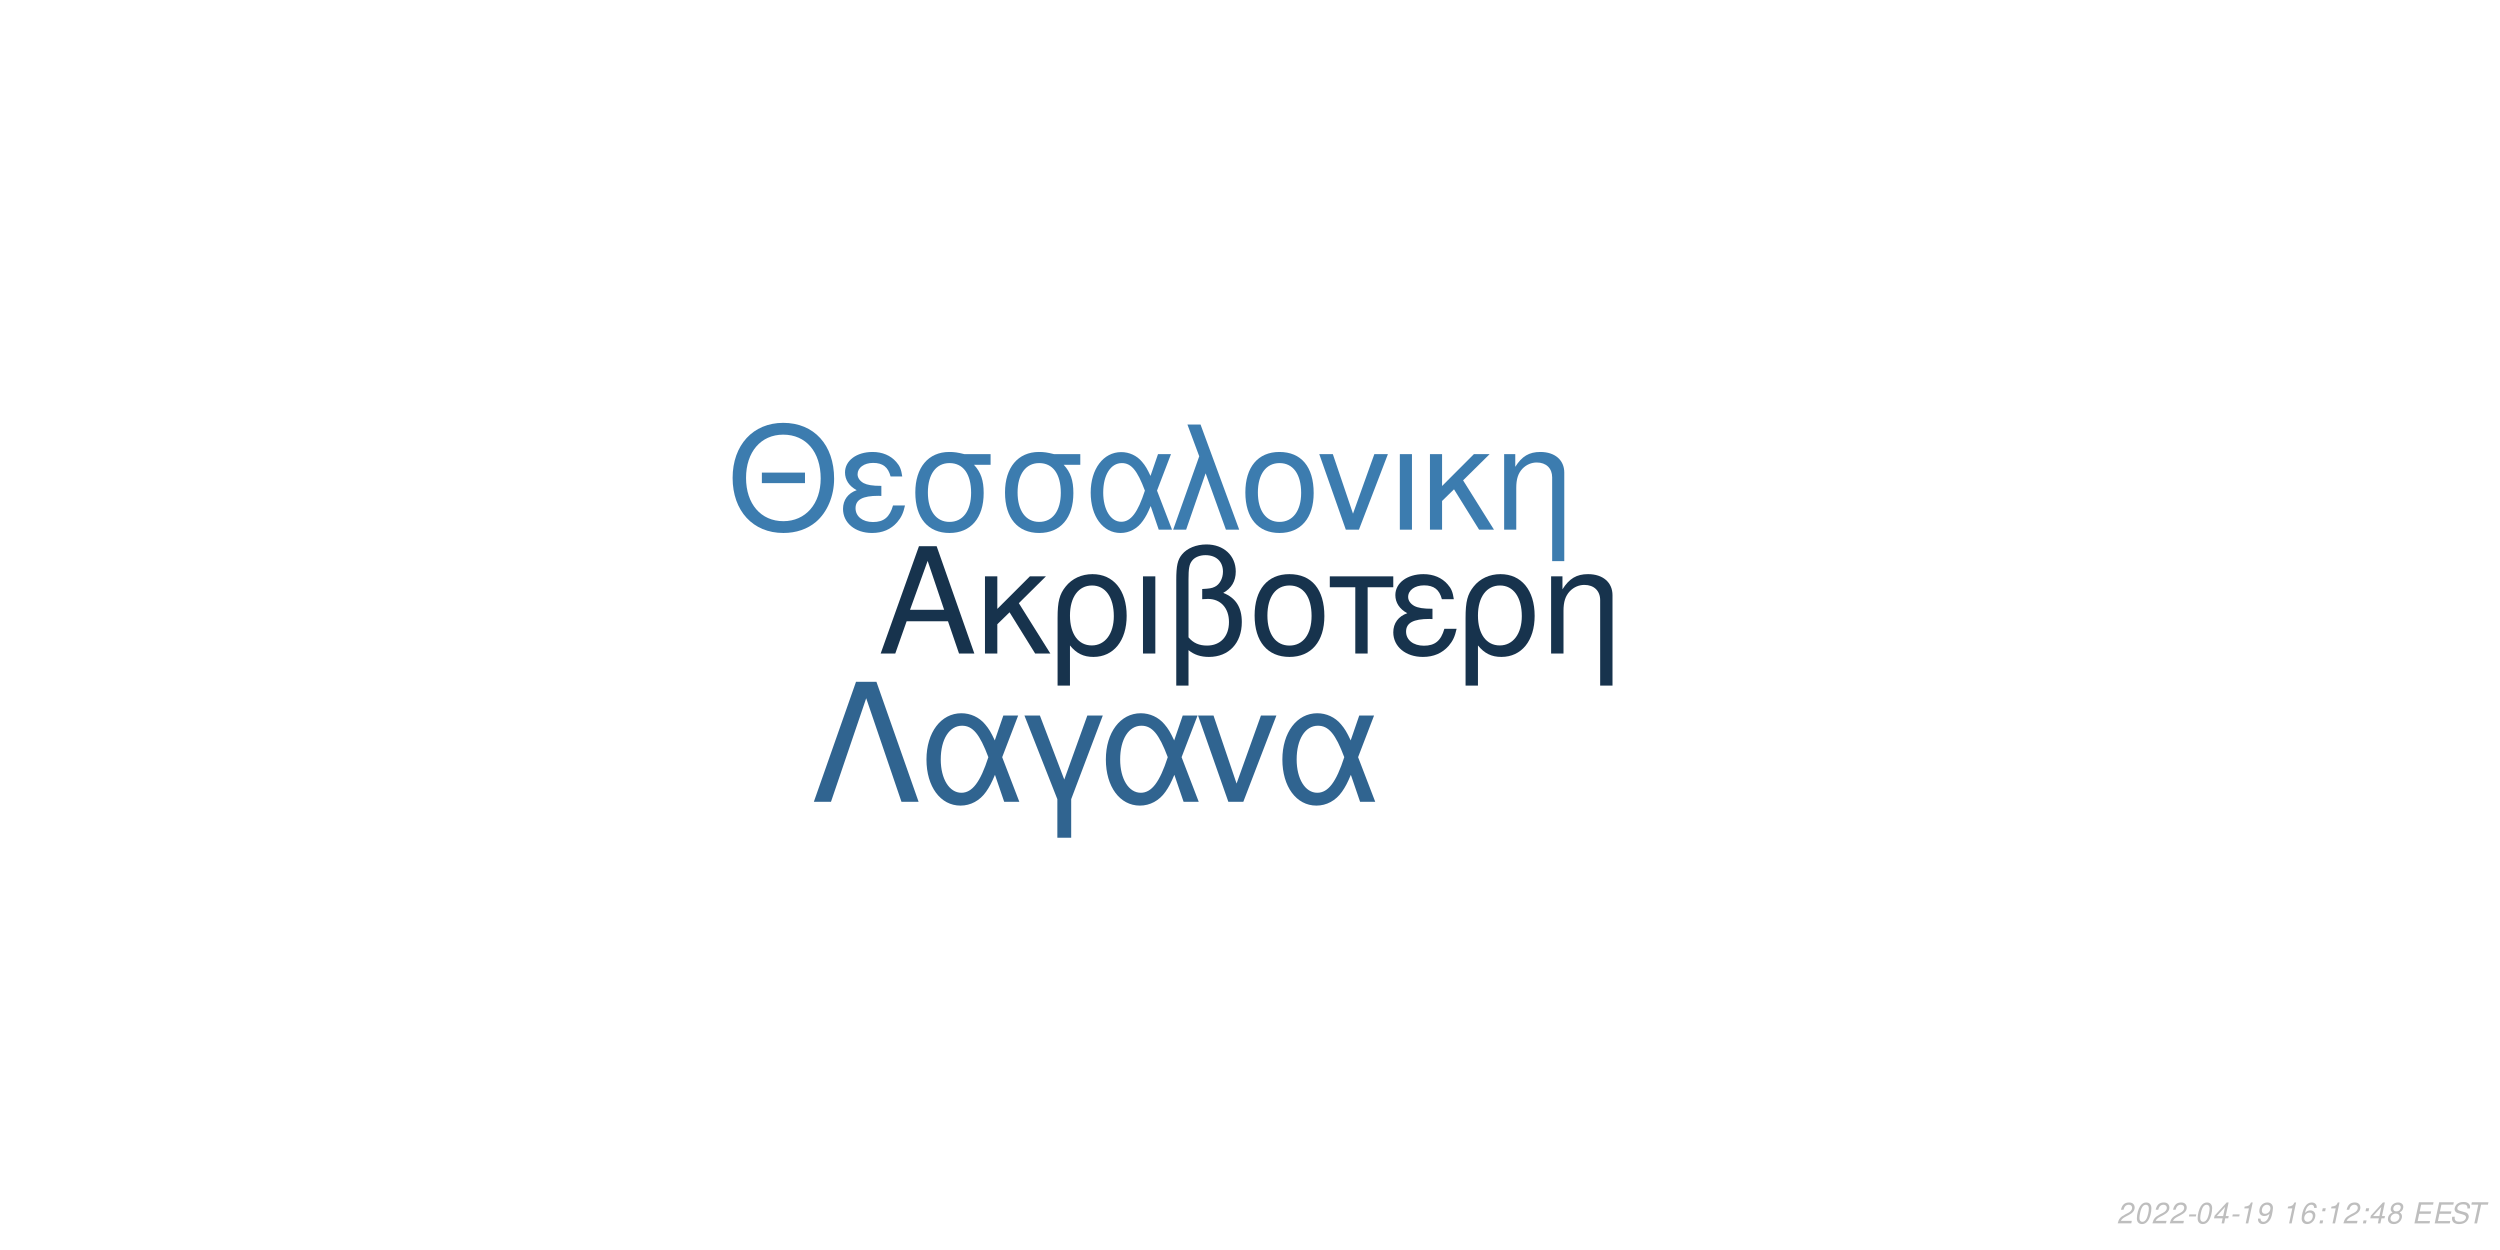
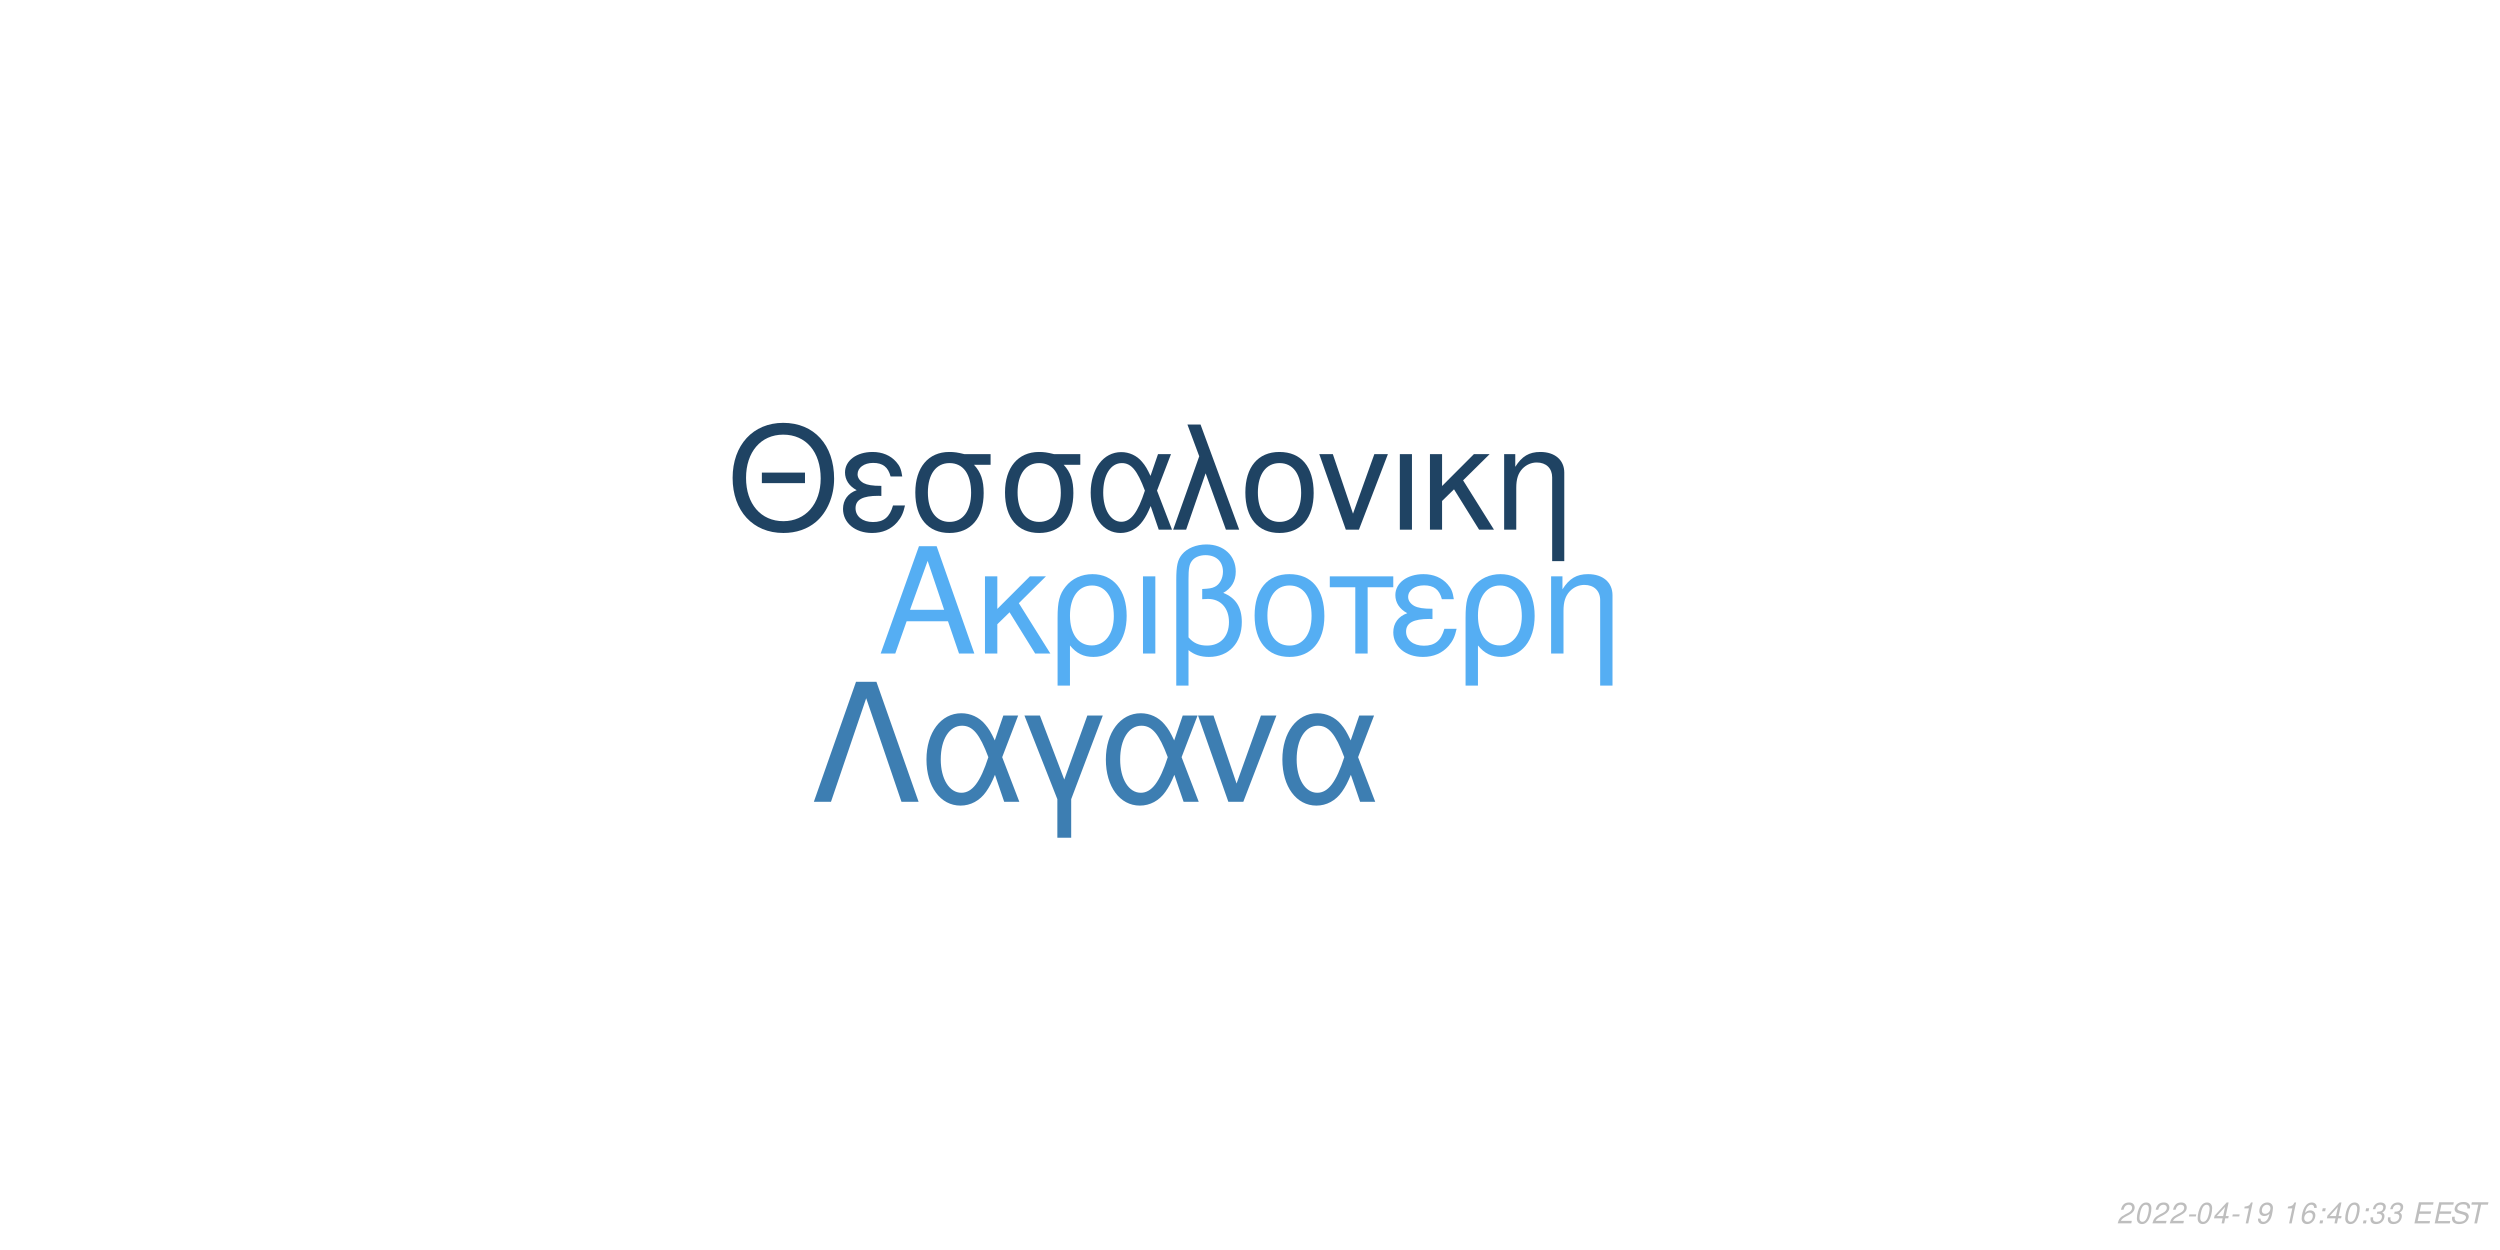
<svg xmlns="http://www.w3.org/2000/svg" xmlns:xlink="http://www.w3.org/1999/xlink" width="864pt" height="432pt" viewBox="0 0 864 432" version="1.1">
  <defs>
    <g>
      <symbol overflow="visible" id="glyph0-0">
        <path style="stroke:none;" d="" />
      </symbol>
      <symbol overflow="visible" id="glyph0-1">
        <path style="stroke:none;" d="M 24.125 -11.141 L 27.938 0 L 33.234 0 L 20.203 -37.094 L 14.094 -37.094 L 0.859 0 L 5.906 0 L 9.828 -11.141 Z M 22.797 -15.109 L 11 -15.109 L 17.094 -32.016 Z M 22.797 -15.109 " />
      </symbol>
      <symbol overflow="visible" id="glyph0-2">
        <path style="stroke:none;" d="M 7.172 -15.422 L 7.172 -26.672 L 2.906 -26.672 L 2.906 0 L 7.172 0 L 7.172 -10.125 L 11.406 -14.25 L 20.25 0 L 25.5 0 L 14.609 -17.406 L 23.969 -26.672 L 18.422 -26.672 Z M 7.172 -15.422 " />
      </symbol>
      <symbol overflow="visible" id="glyph0-3">
        <path style="stroke:none;" d="M 3 11.094 L 7.281 11.094 L 7.281 -2.797 C 9.516 -0.047 11.953 1.172 15.375 1.172 C 22.344 1.172 26.875 -4.422 26.875 -13.031 C 26.875 -21.891 22.297 -27.438 15.062 -27.438 C 11.297 -27.438 7.984 -25.906 5.797 -23.156 C 3.672 -20.516 3 -17.969 3 -12.359 Z M 14.906 -23.516 C 19.547 -23.516 22.438 -19.438 22.438 -12.922 C 22.438 -6.812 19.391 -2.797 14.812 -2.797 C 10.172 -2.797 7.281 -6.766 7.281 -13.125 C 7.281 -19.484 10.234 -23.516 14.906 -23.516 Z M 14.906 -23.516 " />
      </symbol>
      <symbol overflow="visible" id="glyph0-4">
        <path style="stroke:none;" d="M 3.516 0 L 7.781 0 L 7.781 -26.672 L 3.516 -26.672 Z M 3.516 0 " />
      </symbol>
      <symbol overflow="visible" id="glyph0-5">
        <path style="stroke:none;" d="M 4.016 11.094 L 8.25 11.094 L 8.25 -1.172 C 10.172 0.406 12.422 1.172 15.312 1.172 C 22.188 1.172 26.672 -3.609 26.672 -10.891 C 26.672 -15.984 24.578 -19.234 20.25 -20.969 C 23.109 -22.547 24.578 -25.031 24.578 -28.344 C 24.578 -33.844 20.406 -37.703 14.453 -37.703 C 10.938 -37.703 7.734 -36.391 6 -34.25 C 4.484 -32.422 4.016 -30.328 4.016 -25.391 Z M 8.25 -25.656 C 8.25 -29.359 8.5 -30.844 9.469 -32.062 C 10.375 -33.281 12.156 -34 14.094 -34 C 17.812 -34 20.156 -31.812 20.156 -28.297 C 20.156 -25.953 18.984 -23.812 17.297 -23.047 C 16.281 -22.547 15.469 -22.438 12.984 -22.297 L 12.984 -18.781 C 13.734 -18.828 14.344 -18.875 14.969 -18.875 C 19.344 -18.875 22.234 -15.719 22.234 -10.891 C 22.234 -5.906 19.281 -2.75 14.656 -2.75 C 11.953 -2.75 9.922 -3.609 8.25 -5.594 Z M 8.25 -25.656 " />
      </symbol>
      <symbol overflow="visible" id="glyph0-6">
        <path style="stroke:none;" d="M 14.094 -27.438 C 6.562 -27.438 2.094 -22.094 2.094 -13.125 C 2.094 -4.125 6.562 1.172 14.141 1.172 C 21.672 1.172 26.203 -4.172 26.203 -12.922 C 26.203 -22.188 21.828 -27.438 14.094 -27.438 Z M 14.141 -23.516 C 18.938 -23.516 21.781 -19.594 21.781 -12.984 C 21.781 -6.672 18.828 -2.75 14.141 -2.75 C 9.422 -2.75 6.516 -6.672 6.516 -13.125 C 6.516 -19.594 9.422 -23.516 14.141 -23.516 Z M 14.141 -23.516 " />
      </symbol>
      <symbol overflow="visible" id="glyph0-7">
        <path style="stroke:none;" d="M 7.891 0 L 12.156 0 L 12.156 -22.906 L 21.016 -22.906 L 21.016 -26.672 L -0.922 -26.672 L -0.922 -22.906 L 7.891 -22.906 Z M 7.891 0 " />
      </symbol>
      <symbol overflow="visible" id="glyph0-8">
        <path style="stroke:none;" d="M 14.562 -15.469 C 11.344 -15.469 9.562 -15.781 8.297 -16.438 C 6.922 -17.203 6.156 -18.328 6.156 -19.547 C 6.156 -21.891 8.453 -23.562 11.656 -23.562 C 15.062 -23.562 16.953 -22.094 17.812 -18.781 L 21.938 -18.781 C 21.578 -21.266 21.062 -22.5 19.797 -23.922 C 17.812 -26.203 14.906 -27.438 11.453 -27.438 C 5.797 -27.438 1.734 -24.375 1.734 -20.203 C 1.734 -17.609 3.156 -15.375 5.859 -13.938 C 2.797 -12.875 1.016 -10.484 1.016 -7.328 C 1.016 -2.391 5.297 1.172 11.25 1.172 C 14.969 1.172 17.906 -0.109 20.156 -2.641 C 21.578 -4.328 22.297 -5.797 22.906 -8.547 L 18.672 -8.547 C 17.5 -4.422 15.422 -2.703 11.609 -2.703 C 7.938 -2.703 5.438 -4.688 5.438 -7.578 C 5.438 -10.578 7.938 -11.953 13.484 -11.953 C 13.641 -11.953 14.094 -11.953 14.562 -11.906 Z M 14.562 -15.469 " />
      </symbol>
      <symbol overflow="visible" id="glyph0-9">
        <path style="stroke:none;" d="M 3.562 -26.672 L 3.562 0 L 7.844 0 L 7.844 -14.703 C 7.844 -17.906 8.5 -19.891 10.031 -21.531 C 11.406 -22.953 13.188 -23.719 15.062 -23.719 C 18.375 -23.719 20.516 -21.672 20.516 -18.469 L 20.516 11.094 L 24.781 11.094 L 24.781 -20.156 C 24.781 -24.578 21.469 -27.438 16.328 -27.438 C 12.359 -27.438 9.828 -25.906 7.484 -22.188 L 7.484 -26.672 Z M 3.562 -26.672 " />
      </symbol>
      <symbol overflow="visible" id="glyph1-0">
        <path style="stroke:none;" d="" />
      </symbol>
      <symbol overflow="visible" id="glyph1-1">
        <path style="stroke:none;" d="M 26.859 -19.734 L 11.953 -19.734 L 11.953 -16.094 L 26.859 -16.094 Z M 19.328 -36.922 C 8.922 -36.922 1.844 -29.25 1.844 -17.891 C 1.844 -6.484 8.875 1.141 19.391 1.141 C 23.812 1.141 27.703 -0.203 30.641 -2.688 C 34.578 -6.031 36.922 -11.656 36.922 -17.594 C 36.922 -29.297 30 -36.922 19.328 -36.922 Z M 19.328 -32.844 C 27.203 -32.844 32.281 -26.906 32.281 -17.688 C 32.281 -8.922 27.062 -2.938 19.391 -2.938 C 11.609 -2.938 6.484 -8.922 6.484 -17.891 C 6.484 -26.859 11.609 -32.844 19.328 -32.844 Z M 19.328 -32.844 " />
      </symbol>
      <symbol overflow="visible" id="glyph1-2">
        <path style="stroke:none;" d="M 14.25 -15.141 C 11.109 -15.141 9.375 -15.453 8.125 -16.094 C 6.781 -16.844 6.031 -17.938 6.031 -19.141 C 6.031 -21.422 8.266 -23.078 11.406 -23.078 C 14.75 -23.078 16.594 -21.625 17.438 -18.391 L 21.469 -18.391 C 21.125 -20.828 20.625 -22.031 19.391 -23.422 C 17.438 -25.656 14.594 -26.859 11.219 -26.859 C 5.688 -26.859 1.688 -23.875 1.688 -19.781 C 1.688 -17.234 3.094 -15.047 5.734 -13.656 C 2.734 -12.609 1 -10.266 1 -7.172 C 1 -2.344 5.188 1.141 11.016 1.141 C 14.656 1.141 17.547 -0.094 19.734 -2.594 C 21.125 -4.234 21.828 -5.688 22.422 -8.375 L 18.281 -8.375 C 17.141 -4.328 15.094 -2.641 11.359 -2.641 C 7.766 -2.641 5.328 -4.578 5.328 -7.422 C 5.328 -10.359 7.766 -11.703 13.203 -11.703 C 13.359 -11.703 13.797 -11.703 14.25 -11.656 Z M 14.25 -15.141 " />
      </symbol>
      <symbol overflow="visible" id="glyph1-3">
        <path style="stroke:none;" d="M 29 -26.109 L 19.938 -26.109 C 17.594 -26.703 16.438 -26.859 14.703 -26.859 C 7.469 -26.859 2.984 -21.469 2.984 -12.859 C 2.984 -4.031 7.375 1.141 14.797 1.141 C 22.172 1.141 26.609 -4.078 26.609 -12.656 C 26.609 -17.047 25.656 -19.828 23.266 -22.422 L 29 -22.422 Z M 14.797 -23.016 C 19.531 -23.016 22.266 -19.234 22.266 -12.75 C 22.266 -6.531 19.438 -2.688 14.797 -2.688 C 10.172 -2.688 7.328 -6.531 7.328 -12.859 C 7.328 -19.188 10.172 -23.016 14.797 -23.016 Z M 14.797 -23.016 " />
      </symbol>
      <symbol overflow="visible" id="glyph1-4">
        <path style="stroke:none;" d="M 29.344 -26.109 L 24.859 -26.109 L 22.266 -18.578 C 21.125 -21.031 20.484 -22.125 19.328 -23.469 C 17.547 -25.609 14.906 -26.812 12.156 -26.812 C 5.984 -26.812 1.594 -20.984 1.594 -12.812 C 1.594 -4.578 5.828 1.141 11.906 1.141 C 14.953 1.141 17.734 -0.344 19.625 -3.047 C 20.672 -4.531 21.281 -5.688 22.328 -8.172 L 25.109 0 L 29.703 0 L 24.516 -13.5 Z M 20.328 -13.5 C 17.891 -5.922 15.453 -2.734 12.156 -2.734 C 8.516 -2.734 5.922 -6.922 5.922 -12.812 C 5.922 -18.938 8.516 -23.016 12.359 -23.016 C 15.594 -23.016 17.688 -20.531 20.328 -13.5 Z M 20.328 -13.5 " />
      </symbol>
      <symbol overflow="visible" id="glyph1-5">
        <path style="stroke:none;" d="M 1.094 0 L 5.578 0 L 12.312 -19.484 L 19.328 0 L 23.922 0 L 10.562 -36.328 L 6.031 -36.328 L 10.109 -25.359 Z M 1.094 0 " />
      </symbol>
      <symbol overflow="visible" id="glyph1-6">
        <path style="stroke:none;" d="M 13.797 -26.859 C 6.422 -26.859 2.047 -21.625 2.047 -12.859 C 2.047 -4.031 6.422 1.141 13.859 1.141 C 21.234 1.141 25.656 -4.078 25.656 -12.656 C 25.656 -21.719 21.375 -26.859 13.797 -26.859 Z M 13.859 -23.016 C 18.531 -23.016 21.328 -19.188 21.328 -12.703 C 21.328 -6.531 18.438 -2.688 13.859 -2.688 C 9.219 -2.688 6.375 -6.531 6.375 -12.859 C 6.375 -19.188 9.219 -23.016 13.859 -23.016 Z M 13.859 -23.016 " />
      </symbol>
      <symbol overflow="visible" id="glyph1-7">
        <path style="stroke:none;" d="M 14.297 0 L 24.312 -26.109 L 19.625 -26.109 L 12.25 -5.531 L 5.281 -26.109 L 0.594 -26.109 L 9.766 0 Z M 14.297 0 " />
      </symbol>
      <symbol overflow="visible" id="glyph1-8">
        <path style="stroke:none;" d="M 3.438 0 L 7.625 0 L 7.625 -26.109 L 3.438 -26.109 Z M 3.438 0 " />
      </symbol>
      <symbol overflow="visible" id="glyph1-9">
        <path style="stroke:none;" d="M 7.031 -15.094 L 7.031 -26.109 L 2.844 -26.109 L 2.844 0 L 7.031 0 L 7.031 -9.922 L 11.156 -13.953 L 19.828 0 L 24.969 0 L 14.297 -17.047 L 23.469 -26.109 L 18.031 -26.109 Z M 7.031 -15.094 " />
      </symbol>
      <symbol overflow="visible" id="glyph1-10">
        <path style="stroke:none;" d="M 3.484 -26.109 L 3.484 0 L 7.672 0 L 7.672 -14.406 C 7.672 -17.547 8.328 -19.484 9.812 -21.078 C 11.156 -22.469 12.906 -23.219 14.75 -23.219 C 17.984 -23.219 20.078 -21.234 20.078 -18.094 L 20.078 10.859 L 24.266 10.859 L 24.266 -19.734 C 24.266 -24.062 21.031 -26.859 16 -26.859 C 12.109 -26.859 9.609 -25.359 7.328 -21.719 L 7.328 -26.109 Z M 3.484 -26.109 " />
      </symbol>
      <symbol overflow="visible" id="glyph2-0">
        <path style="stroke:none;" d="" />
      </symbol>
      <symbol overflow="visible" id="glyph2-1">
        <path style="stroke:none;" d="M 22.531 -41.484 L 15.484 -41.484 L 0.906 0 L 6.828 0 L 19 -35.797 L 31.188 0 L 37.109 0 Z M 22.531 -41.484 " />
      </symbol>
      <symbol overflow="visible" id="glyph2-2">
        <path style="stroke:none;" d="M 33.516 -29.812 L 28.391 -29.812 L 25.438 -21.219 C 24.125 -24.016 23.391 -25.266 22.078 -26.797 C 20.031 -29.25 17.016 -30.609 13.891 -30.609 C 6.828 -30.609 1.828 -23.953 1.828 -14.625 C 1.828 -5.234 6.656 1.312 13.594 1.312 C 17.078 1.312 20.266 -0.391 22.422 -3.469 C 23.609 -5.172 24.297 -6.484 25.5 -9.328 L 28.688 0 L 33.922 0 L 28 -15.422 Z M 23.219 -15.422 C 20.422 -6.766 17.641 -3.125 13.891 -3.125 C 9.734 -3.125 6.766 -7.906 6.766 -14.625 C 6.766 -21.625 9.734 -26.297 14.109 -26.297 C 17.812 -26.297 20.203 -23.453 23.219 -15.422 Z M 23.219 -15.422 " />
      </symbol>
      <symbol overflow="visible" id="glyph2-3">
        <path style="stroke:none;" d="M 12.062 12.406 L 16.844 12.406 L 16.844 -0.906 L 27.766 -29.812 L 22.422 -29.812 L 14.453 -7.688 L 6.031 -29.812 L 0.688 -29.812 L 12.062 -0.906 Z M 12.062 12.406 " />
      </symbol>
      <symbol overflow="visible" id="glyph2-4">
        <path style="stroke:none;" d="M 16.328 0 L 27.766 -29.812 L 22.422 -29.812 L 14 -6.312 L 6.031 -29.812 L 0.688 -29.812 L 11.156 0 Z M 16.328 0 " />
      </symbol>
      <symbol overflow="visible" id="glyph3-0">
        <path style="stroke:none;" d="" />
      </symbol>
      <symbol overflow="visible" id="glyph3-1">
        <path style="stroke:none;" d="M 5.234 -0.875 L 1.469 -0.875 C 1.641 -1.375 2.203 -1.891 3.109 -2.344 L 4.234 -2.938 C 5.562 -3.625 6.219 -4.469 6.219 -5.484 C 6.219 -5.938 6.062 -6.359 5.797 -6.656 C 5.469 -7.047 4.984 -7.234 4.312 -7.234 C 2.766 -7.234 1.891 -6.453 1.484 -4.734 L 2.375 -4.734 C 2.484 -5.188 2.609 -5.484 2.797 -5.75 C 3.094 -6.203 3.609 -6.453 4.188 -6.453 C 4.891 -6.453 5.344 -6.031 5.344 -5.375 C 5.344 -4.703 4.859 -4.094 4.016 -3.656 L 2.984 -3.125 C 1.234 -2.188 0.797 -1.656 0.344 -0.016 L 5.047 -0.016 Z M 5.234 -0.875 " />
      </symbol>
      <symbol overflow="visible" id="glyph3-2">
        <path style="stroke:none;" d="M 4.203 -7.234 C 3.375 -7.234 2.688 -6.812 2.125 -5.984 C 1.484 -5.047 0.984 -3.188 0.984 -1.734 C 0.984 -1.109 1.172 -0.562 1.484 -0.266 C 1.797 0.047 2.281 0.234 2.766 0.234 C 3.625 0.234 4.281 -0.156 4.859 -1.016 C 5.516 -1.953 6 -3.797 6 -5.266 C 6 -6.5 5.328 -7.234 4.203 -7.234 Z M 4.094 -6.453 C 4.734 -6.453 5.125 -5.984 5.125 -5.156 C 5.125 -4.203 4.781 -2.625 4.406 -1.812 C 3.984 -0.938 3.516 -0.547 2.875 -0.547 C 2.25 -0.547 1.875 -1.031 1.875 -1.828 C 1.875 -2.797 2.203 -4.344 2.594 -5.203 C 2.984 -6.047 3.453 -6.453 4.094 -6.453 Z M 4.094 -6.453 " />
      </symbol>
      <symbol overflow="visible" id="glyph3-3">
        <path style="stroke:none;" d="M 3.516 -3.125 L 1.125 -3.125 L 0.969 -2.406 L 3.359 -2.406 Z M 3.516 -3.125 " />
      </symbol>
      <symbol overflow="visible" id="glyph3-4">
        <path style="stroke:none;" d="M 3.625 -1.75 L 3.266 0 L 4.141 0 L 4.516 -1.75 L 5.562 -1.75 L 5.734 -2.531 L 4.688 -2.531 L 5.688 -7.234 L 5.016 -7.234 L 0.844 -2.672 L 0.641 -1.75 Z M 3.797 -2.531 L 1.594 -2.531 L 4.469 -5.703 Z M 3.797 -2.531 " />
      </symbol>
      <symbol overflow="visible" id="glyph3-5">
        <path style="stroke:none;" d="M 3.703 -5.188 L 2.594 0 L 3.469 0 L 5.016 -7.234 L 4.438 -7.234 C 3.906 -6.156 3.688 -6.016 2.234 -5.812 L 2.109 -5.188 Z M 3.703 -5.188 " />
      </symbol>
      <symbol overflow="visible" id="glyph3-6">
        <path style="stroke:none;" d="M 0.844 -1.656 C 0.844 -1.547 0.844 -1.438 0.844 -1.375 C 0.844 -0.406 1.531 0.234 2.578 0.234 C 3.203 0.234 3.766 0.016 4.297 -0.438 C 4.938 -1 5.312 -1.656 5.594 -2.719 C 5.844 -3.672 6.016 -4.766 6.016 -5.375 C 6.016 -5.844 5.844 -6.328 5.547 -6.656 C 5.203 -7.031 4.703 -7.234 4.062 -7.234 C 2.516 -7.234 1.297 -5.938 1.297 -4.266 C 1.297 -3.203 1.984 -2.547 3.047 -2.547 C 3.484 -2.547 3.953 -2.672 4.281 -2.891 C 4.406 -2.984 4.547 -3.078 4.828 -3.344 C 4.438 -1.484 3.703 -0.547 2.703 -0.547 C 2.109 -0.547 1.719 -0.938 1.719 -1.547 L 1.719 -1.656 Z M 3.953 -6.453 C 4.625 -6.453 5.141 -5.953 5.141 -5.281 C 5.141 -4.188 4.312 -3.312 3.297 -3.312 C 2.594 -3.312 2.172 -3.734 2.172 -4.453 C 2.172 -5.562 2.984 -6.453 3.953 -6.453 Z M 3.953 -6.453 " />
      </symbol>
      <symbol overflow="visible" id="glyph3-7">
        <path style="stroke:none;" d="" />
      </symbol>
      <symbol overflow="visible" id="glyph3-8">
        <path style="stroke:none;" d="M 6.125 -5.344 L 6.141 -5.625 C 6.141 -6.609 5.453 -7.234 4.391 -7.234 C 3.438 -7.234 2.641 -6.719 2.016 -5.703 C 1.422 -4.781 0.938 -2.953 0.938 -1.688 C 0.938 -0.516 1.688 0.234 2.859 0.234 C 3.703 0.234 4.438 -0.156 5 -0.875 C 5.406 -1.422 5.672 -2.156 5.672 -2.766 C 5.672 -3.812 4.969 -4.5 3.906 -4.5 C 3.234 -4.5 2.672 -4.234 2.094 -3.625 C 2.406 -5.375 3.234 -6.453 4.25 -6.453 C 4.703 -6.453 5.062 -6.234 5.172 -5.844 C 5.203 -5.719 5.234 -5.578 5.25 -5.344 Z M 3.656 -3.734 C 4.344 -3.734 4.797 -3.281 4.797 -2.625 C 4.797 -1.469 3.984 -0.547 2.984 -0.547 C 2.297 -0.547 1.812 -1.047 1.812 -1.766 C 1.812 -2.859 2.625 -3.734 3.656 -3.734 Z M 3.656 -3.734 " />
      </symbol>
      <symbol overflow="visible" id="glyph3-9">
        <path style="stroke:none;" d="M 2.359 -1.031 L 1.312 -1.031 L 1.094 0 L 2.141 0 Z M 3.266 -5.234 L 2.219 -5.234 L 2 -4.203 L 3.047 -4.203 Z M 3.266 -5.234 " />
      </symbol>
      <symbol overflow="visible" id="glyph3-10">
-         <path style="stroke:none;" d="M 4.766 -3.797 C 5.078 -3.969 5.234 -4.078 5.438 -4.234 C 5.812 -4.594 6.062 -5.172 6.062 -5.734 C 6.062 -6.625 5.344 -7.234 4.266 -7.234 C 2.812 -7.234 1.703 -6.219 1.703 -4.875 C 1.703 -4.406 1.875 -4.125 2.359 -3.812 C 1.297 -3.312 0.75 -2.516 0.75 -1.469 C 0.75 -0.438 1.547 0.234 2.812 0.234 C 3.656 0.234 4.359 -0.094 4.938 -0.734 C 5.359 -1.234 5.609 -1.859 5.609 -2.438 C 5.609 -3.047 5.312 -3.516 4.766 -3.797 Z M 4.109 -6.453 C 4.797 -6.453 5.188 -6.125 5.188 -5.578 C 5.188 -5.266 5.062 -4.922 4.859 -4.672 C 4.562 -4.312 4.188 -4.156 3.656 -4.156 C 2.984 -4.156 2.594 -4.453 2.594 -4.984 C 2.594 -5.859 3.203 -6.453 4.109 -6.453 Z M 3.453 -3.406 C 4.234 -3.406 4.734 -2.984 4.734 -2.312 C 4.734 -1.312 3.922 -0.547 2.875 -0.547 C 2.125 -0.547 1.625 -0.969 1.625 -1.625 C 1.625 -2.609 2.438 -3.406 3.453 -3.406 Z M 3.453 -3.406 " />
+         <path style="stroke:none;" d="M 2.922 -3.312 C 3.125 -3.344 3.234 -3.344 3.375 -3.344 C 4.203 -3.344 4.688 -3 4.688 -2.406 C 4.688 -1.312 3.906 -0.547 2.781 -0.547 C 2.047 -0.547 1.594 -0.938 1.594 -1.562 C 1.594 -1.719 1.609 -1.844 1.656 -2.094 L 0.766 -2.094 C 0.734 -1.797 0.719 -1.641 0.719 -1.469 C 0.719 -0.375 1.406 0.234 2.641 0.234 C 3.547 0.234 4.297 -0.078 4.812 -0.656 C 5.266 -1.156 5.562 -1.875 5.562 -2.547 C 5.562 -3.125 5.344 -3.453 4.797 -3.734 C 5.641 -4.234 6.016 -4.844 6.016 -5.734 C 6.016 -6.656 5.312 -7.234 4.203 -7.234 C 3.375 -7.234 2.672 -6.938 2.188 -6.375 C 1.891 -6.031 1.703 -5.641 1.516 -4.906 L 2.391 -4.906 C 2.5 -5.359 2.594 -5.594 2.734 -5.812 C 3.047 -6.234 3.516 -6.453 4.078 -6.453 C 4.734 -6.453 5.141 -6.125 5.141 -5.578 C 5.141 -5.188 5.016 -4.797 4.797 -4.547 C 4.516 -4.234 4 -4.062 3.266 -4.062 L 3.078 -4.062 Z M 2.922 -3.312 " />
      </symbol>
      <symbol overflow="visible" id="glyph3-11">
        <path style="stroke:none;" d="M 2.547 -3.312 L 6.5 -3.312 L 6.688 -4.141 L 2.719 -4.141 L 3.219 -6.469 L 7.344 -6.469 L 7.516 -7.297 L 2.453 -7.297 L 0.906 0 L 6.125 0 L 6.297 -0.812 L 2.016 -0.812 Z M 2.547 -3.312 " />
      </symbol>
      <symbol overflow="visible" id="glyph3-12">
        <path style="stroke:none;" d="M 7.062 -5.156 C 7.125 -5.438 7.141 -5.562 7.141 -5.703 C 7.141 -6.156 6.938 -6.594 6.594 -6.891 C 6.188 -7.25 5.656 -7.406 4.875 -7.406 C 3.844 -7.406 3.047 -7.125 2.5 -6.562 C 2.094 -6.141 1.781 -5.438 1.781 -4.922 C 1.781 -4.297 2.219 -3.766 2.891 -3.562 L 4.594 -3.094 C 5.406 -2.859 5.734 -2.578 5.734 -2.094 C 5.734 -1.781 5.547 -1.406 5.266 -1.141 C 4.844 -0.766 4.266 -0.578 3.453 -0.578 C 2.328 -0.578 1.812 -0.984 1.812 -1.906 C 1.812 -2.047 1.812 -2.125 1.844 -2.312 L 0.984 -2.312 C 0.906 -2.062 0.891 -1.906 0.891 -1.688 C 0.891 -0.484 1.797 0.234 3.297 0.234 C 4.359 0.234 5.234 -0.062 5.812 -0.609 C 6.344 -1.078 6.688 -1.797 6.688 -2.375 C 6.688 -2.641 6.609 -2.906 6.453 -3.156 C 6.234 -3.5 5.938 -3.703 5.469 -3.828 L 3.75 -4.312 C 2.984 -4.547 2.734 -4.734 2.734 -5.188 C 2.734 -5.547 2.875 -5.844 3.188 -6.109 C 3.547 -6.438 4.031 -6.594 4.703 -6.594 C 5.266 -6.594 5.688 -6.484 5.906 -6.297 C 6.094 -6.125 6.219 -5.797 6.219 -5.516 C 6.219 -5.422 6.203 -5.344 6.188 -5.156 Z M 7.062 -5.156 " />
      </symbol>
      <symbol overflow="visible" id="glyph3-13">
        <path style="stroke:none;" d="M 4.938 -6.469 L 7.312 -6.469 L 7.484 -7.297 L 1.75 -7.297 L 1.578 -6.469 L 3.984 -6.469 L 2.609 0 L 3.547 0 Z M 4.938 -6.469 " />
      </symbol>
    </g>
  </defs>
  <g id="surface1">
    <rect x="0" y="0" width="864" height="432" style="fill:rgb(100%,100%,100%);fill-opacity:1;stroke:none;" />
-     <g style="fill:rgb(9.02%,20%,30.196%);fill-opacity:1;">
+     <g style="fill:rgb(33.333%,68.235%,95.294%);fill-opacity:1;">
      <use xlink:href="#glyph0-1" x="303.5" y="225.861" />
      <use xlink:href="#glyph0-2" x="337.5" y="225.861" />
      <use xlink:href="#glyph0-3" x="362.5" y="225.861" />
      <use xlink:href="#glyph0-4" x="391.5" y="225.861" />
      <use xlink:href="#glyph0-5" x="402.5" y="225.861" />
      <use xlink:href="#glyph0-6" x="431.5" y="225.861" />
      <use xlink:href="#glyph0-7" x="460.5" y="225.861" />
      <use xlink:href="#glyph0-8" x="480.5" y="225.861" />
      <use xlink:href="#glyph0-3" x="503.5" y="225.861" />
      <use xlink:href="#glyph0-9" x="532.5" y="225.861" />
    </g>
-     <g style="fill:rgb(23.529%,48.627%,68.627%);fill-opacity:1;">
+     <g style="fill:rgb(12.157%,26.275%,38.824%);fill-opacity:1;">
      <use xlink:href="#glyph1-1" x="251.348" y="183.058" />
      <use xlink:href="#glyph1-2" x="290.348" y="183.058" />
      <use xlink:href="#glyph1-3" x="313.348" y="183.058" />
      <use xlink:href="#glyph1-3" x="344.348" y="183.058" />
      <use xlink:href="#glyph1-4" x="375.348" y="183.058" />
      <use xlink:href="#glyph1-5" x="404.348" y="183.058" />
      <use xlink:href="#glyph1-6" x="428.348" y="183.058" />
      <use xlink:href="#glyph1-7" x="455.348" y="183.058" />
      <use xlink:href="#glyph1-8" x="480.348" y="183.058" />
      <use xlink:href="#glyph1-9" x="491.348" y="183.058" />
      <use xlink:href="#glyph1-10" x="516.348" y="183.058" />
    </g>
-     <g style="fill:rgb(18.824%,39.216%,56.471%);fill-opacity:1;">
+     <g style="fill:rgb(23.922%,49.412%,69.804%);fill-opacity:1;">
      <use xlink:href="#glyph2-1" x="280.359" y="277.105" />
      <use xlink:href="#glyph2-2" x="318.359" y="277.105" />
      <use xlink:href="#glyph2-3" x="353.359" y="277.105" />
      <use xlink:href="#glyph2-2" x="380.359" y="277.105" />
      <use xlink:href="#glyph2-4" x="413.359" y="277.105" />
      <use xlink:href="#glyph2-2" x="441.359" y="277.105" />
    </g>
    <g style="fill:rgb(74.51%,74.51%,74.51%);fill-opacity:1;">
      <use xlink:href="#glyph3-1" x="731.52" y="422.81" />
      <use xlink:href="#glyph3-2" x="737.52" y="422.81" />
      <use xlink:href="#glyph3-1" x="743.52" y="422.81" />
      <use xlink:href="#glyph3-1" x="749.52" y="422.81" />
      <use xlink:href="#glyph3-3" x="755.52" y="422.81" />
      <use xlink:href="#glyph3-2" x="758.52" y="422.81" />
      <use xlink:href="#glyph3-4" x="764.52" y="422.81" />
      <use xlink:href="#glyph3-3" x="770.52" y="422.81" />
      <use xlink:href="#glyph3-5" x="773.52" y="422.81" />
      <use xlink:href="#glyph3-6" x="779.52" y="422.81" />
      <use xlink:href="#glyph3-7" x="785.52" y="422.81" />
      <use xlink:href="#glyph3-5" x="788.52" y="422.81" />
      <use xlink:href="#glyph3-8" x="794.52" y="422.81" />
      <use xlink:href="#glyph3-9" x="800.52" y="422.81" />
-       <use xlink:href="#glyph3-5" x="803.52" y="422.81" />
-       <use xlink:href="#glyph3-1" x="809.52" y="422.81" />
+       <use xlink:href="#glyph3-4" x="803.52" y="422.81" />
+       <use xlink:href="#glyph3-2" x="809.52" y="422.81" />
      <use xlink:href="#glyph3-9" x="815.52" y="422.81" />
-       <use xlink:href="#glyph3-4" x="818.52" y="422.81" />
+       <use xlink:href="#glyph3-10" x="818.52" y="422.81" />
      <use xlink:href="#glyph3-10" x="824.52" y="422.81" />
      <use xlink:href="#glyph3-7" x="830.52" y="422.81" />
      <use xlink:href="#glyph3-11" x="833.52" y="422.81" />
      <use xlink:href="#glyph3-11" x="840.52" y="422.81" />
      <use xlink:href="#glyph3-12" x="846.52" y="422.81" />
      <use xlink:href="#glyph3-13" x="852.52" y="422.81" />
    </g>
  </g>
</svg>
